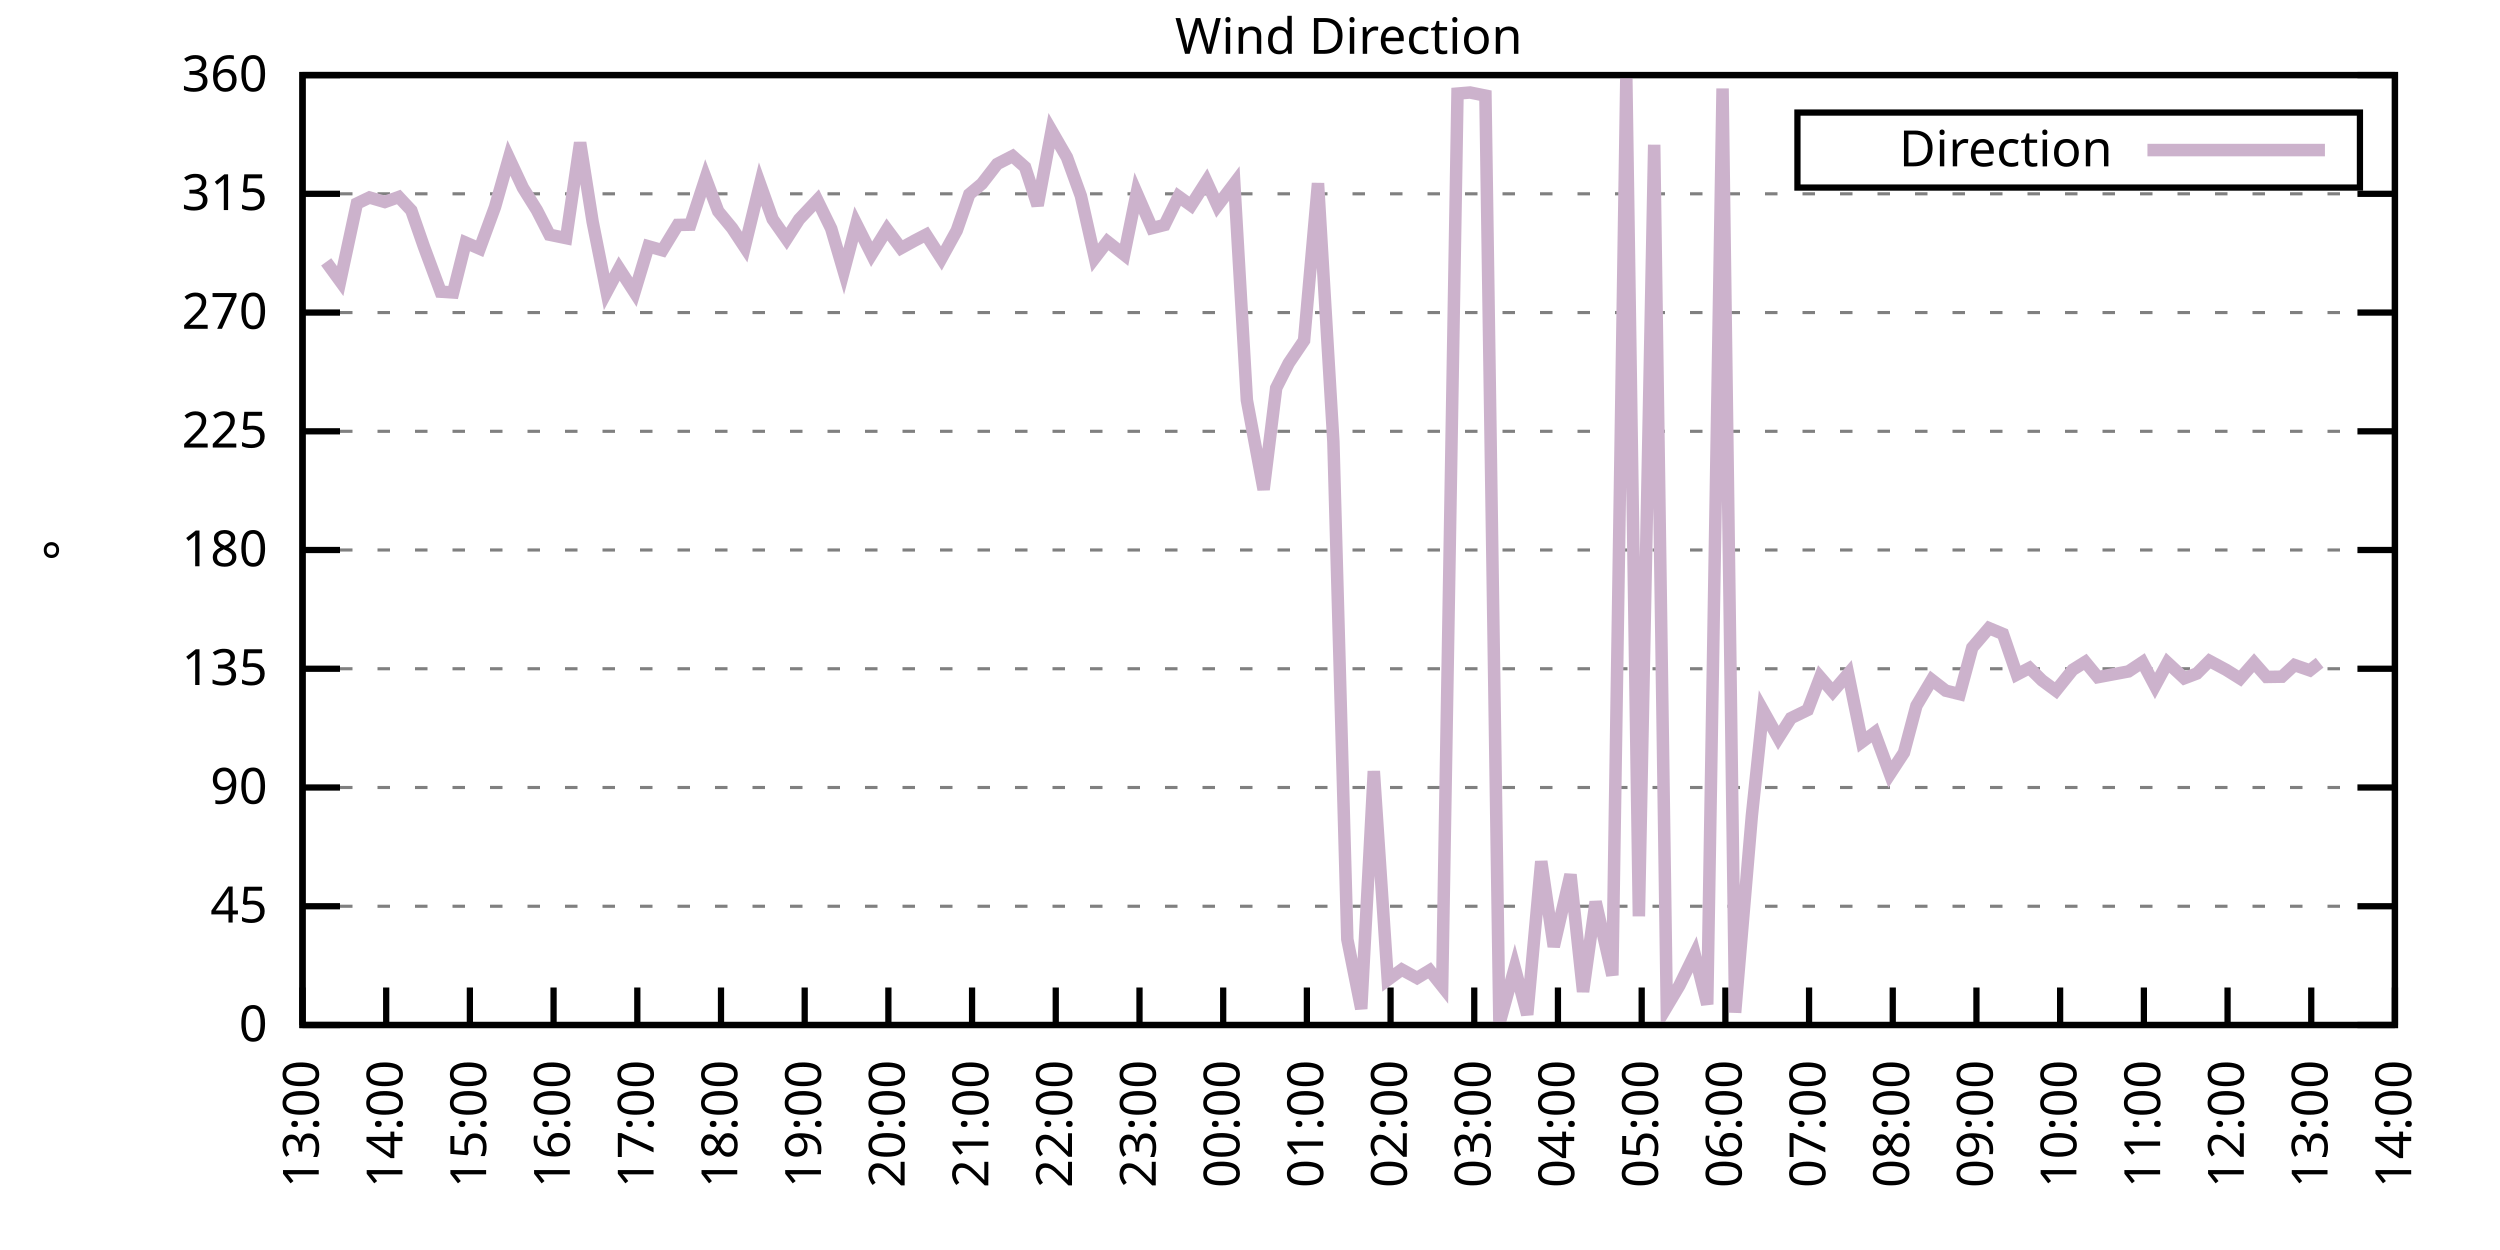
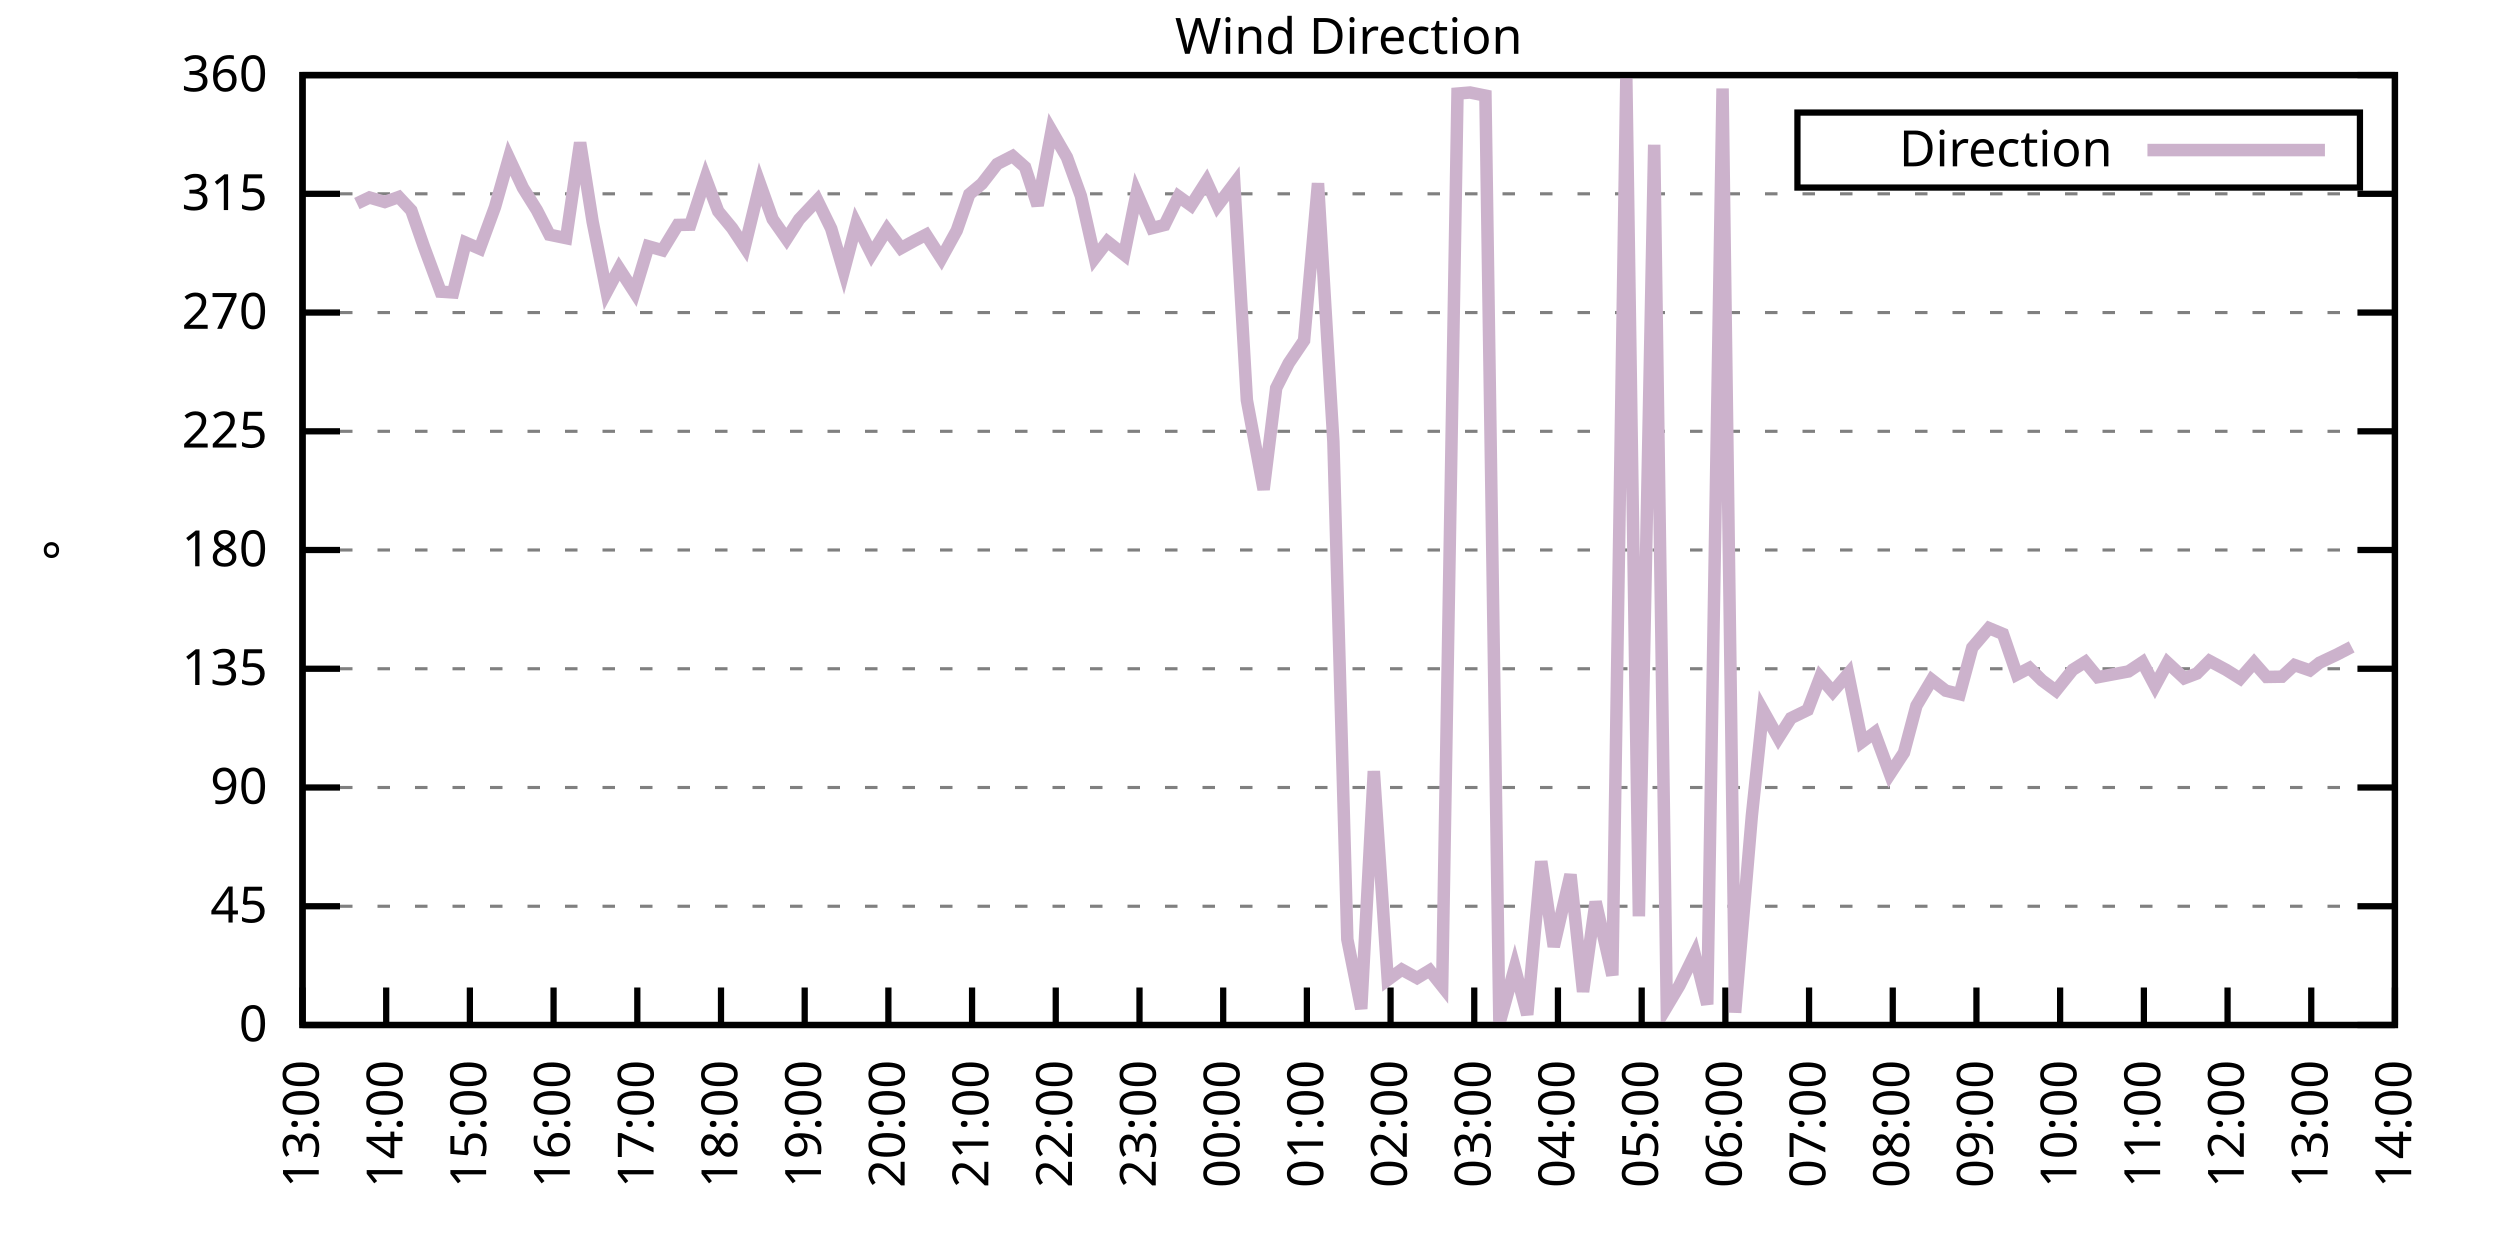
<svg xmlns="http://www.w3.org/2000/svg" xmlns:xlink="http://www.w3.org/1999/xlink" width="400" height="200" viewBox="0 0 400 200">
  <g id="gnuplot_canvas">
    <rect x="0" y="0" width="400" height="200" fill="none" />
    <defs>
      <circle id="gpDot" r="0.5" stroke-width="0.5" stroke="currentColor" />
      <path id="gpPt0" stroke-width="0.333" stroke="currentColor" d="M-1,0 h2 M0,-1 v2" />
      <path id="gpPt1" stroke-width="0.333" stroke="currentColor" d="M-1,-1 L1,1 M1,-1 L-1,1" />
      <path id="gpPt2" stroke-width="0.333" stroke="currentColor" d="M-1,0 L1,0 M0,-1 L0,1 M-1,-1 L1,1 M-1,1 L1,-1" />
      <rect id="gpPt3" stroke-width="0.333" stroke="currentColor" x="-1" y="-1" width="2" height="2" />
      <rect id="gpPt4" stroke-width="0.333" stroke="currentColor" fill="currentColor" x="-1" y="-1" width="2" height="2" />
      <circle id="gpPt5" stroke-width="0.333" stroke="currentColor" cx="0" cy="0" r="1" />
      <use xlink:href="#gpPt5" id="gpPt6" fill="currentColor" stroke="none" />
      <path id="gpPt7" stroke-width="0.333" stroke="currentColor" d="M0,-1.33 L-1.33,0.67 L1.33,0.67 z" />
      <use xlink:href="#gpPt7" id="gpPt8" fill="currentColor" stroke="none" />
      <use xlink:href="#gpPt7" id="gpPt9" stroke="currentColor" transform="rotate(180)" />
      <use xlink:href="#gpPt9" id="gpPt10" fill="currentColor" stroke="none" />
      <use xlink:href="#gpPt3" id="gpPt11" stroke="currentColor" transform="rotate(45)" />
      <use xlink:href="#gpPt11" id="gpPt12" fill="currentColor" stroke="none" />
      <path id="gpPt13" stroke-width="0.333" stroke="currentColor" d="M0,1.330 L1.265,0.411 L0.782,-1.067 L-0.782,-1.076 L-1.265,0.411 z" />
      <use xlink:href="#gpPt13" id="gpPt14" fill="currentColor" stroke="none" />
      <filter id="textbox" filterUnits="objectBoundingBox" x="0" y="0" height="1" width="1">
        <feFlood flood-color="white" flood-opacity="1" result="bgnd" />
        <feComposite in="SourceGraphic" in2="bgnd" operator="atop" />
      </filter>
      <filter id="greybox" filterUnits="objectBoundingBox" x="0" y="0" height="1" width="1">
        <feFlood flood-color="lightgrey" flood-opacity="1" result="grey" />
        <feComposite in="SourceGraphic" in2="grey" operator="atop" />
      </filter>
    </defs>
    <g fill="none" color="white" stroke="currentColor" stroke-width="1.00" stroke-linecap="butt" stroke-linejoin="miter">
</g>
    <g fill="none" color="black" stroke="currentColor" stroke-width="1.00" stroke-linecap="butt" stroke-linejoin="miter">
      <g stroke="none" shape-rendering="crispEdges">
        <polygon fill="rgb(255, 255, 255)" points="48.40,164.00 383.18,164.00 383.18,12.02 48.40,12.02 " />
      </g>
    </g>
    <g fill="none" color="black" stroke="currentColor" stroke-width="1.00" stroke-linecap="butt" stroke-linejoin="miter">
</g>
    <g fill="none" color="black" stroke="black" stroke-width="0.50" stroke-linecap="butt" stroke-linejoin="miter">
</g>
    <g fill="none" color="gray" stroke="currentColor" stroke-width="0.50" stroke-linecap="butt" stroke-linejoin="miter">
      <path stroke="gray" stroke-dasharray="2,4" class="gridline" d="M48.40,164.00 L383.19,164.00  " />
    </g>
    <g fill="none" color="gray" stroke="gray" stroke-width="1.00" stroke-linecap="butt" stroke-linejoin="miter">
</g>
    <g fill="none" color="black" stroke="currentColor" stroke-width="1.00" stroke-linecap="butt" stroke-linejoin="miter">
      <path stroke="black" d="M48.40,164.00 L54.40,164.00 M383.19,164.00 L377.19,164.00  " />
      <g transform="translate(42.80,166.60)" stroke="none" fill="black" font-family="Sans" font-size="8.00" text-anchor="end">
        <text>
          <tspan font-family="Sans"> 0</tspan>
        </text>
      </g>
    </g>
    <g fill="none" color="black" stroke="currentColor" stroke-width="1.00" stroke-linecap="butt" stroke-linejoin="miter">
</g>
    <g fill="none" color="black" stroke="black" stroke-width="0.50" stroke-linecap="butt" stroke-linejoin="miter">
</g>
    <g fill="none" color="gray" stroke="currentColor" stroke-width="0.50" stroke-linecap="butt" stroke-linejoin="miter">
      <path stroke="gray" stroke-dasharray="2,4" class="gridline" d="M48.40,145.00 L383.19,145.00  " />
    </g>
    <g fill="none" color="gray" stroke="gray" stroke-width="1.00" stroke-linecap="butt" stroke-linejoin="miter">
</g>
    <g fill="none" color="black" stroke="currentColor" stroke-width="1.00" stroke-linecap="butt" stroke-linejoin="miter">
      <path stroke="black" d="M48.40,145.00 L54.40,145.00 M383.19,145.00 L377.19,145.00  " />
      <g transform="translate(42.80,147.60)" stroke="none" fill="black" font-family="Sans" font-size="8.00" text-anchor="end">
        <text>
          <tspan font-family="Sans"> 45</tspan>
        </text>
      </g>
    </g>
    <g fill="none" color="black" stroke="currentColor" stroke-width="1.00" stroke-linecap="butt" stroke-linejoin="miter">
</g>
    <g fill="none" color="black" stroke="black" stroke-width="0.50" stroke-linecap="butt" stroke-linejoin="miter">
</g>
    <g fill="none" color="gray" stroke="currentColor" stroke-width="0.50" stroke-linecap="butt" stroke-linejoin="miter">
      <path stroke="gray" stroke-dasharray="2,4" class="gridline" d="M48.40,126.00 L383.19,126.00  " />
    </g>
    <g fill="none" color="gray" stroke="gray" stroke-width="1.00" stroke-linecap="butt" stroke-linejoin="miter">
</g>
    <g fill="none" color="black" stroke="currentColor" stroke-width="1.00" stroke-linecap="butt" stroke-linejoin="miter">
      <path stroke="black" d="M48.40,126.00 L54.40,126.00 M383.19,126.00 L377.19,126.00  " />
      <g transform="translate(42.80,128.60)" stroke="none" fill="black" font-family="Sans" font-size="8.00" text-anchor="end">
        <text>
          <tspan font-family="Sans"> 90</tspan>
        </text>
      </g>
    </g>
    <g fill="none" color="black" stroke="currentColor" stroke-width="1.00" stroke-linecap="butt" stroke-linejoin="miter">
</g>
    <g fill="none" color="black" stroke="black" stroke-width="0.50" stroke-linecap="butt" stroke-linejoin="miter">
</g>
    <g fill="none" color="gray" stroke="currentColor" stroke-width="0.50" stroke-linecap="butt" stroke-linejoin="miter">
      <path stroke="gray" stroke-dasharray="2,4" class="gridline" d="M48.40,107.00 L383.19,107.00  " />
    </g>
    <g fill="none" color="gray" stroke="gray" stroke-width="1.00" stroke-linecap="butt" stroke-linejoin="miter">
</g>
    <g fill="none" color="black" stroke="currentColor" stroke-width="1.00" stroke-linecap="butt" stroke-linejoin="miter">
      <path stroke="black" d="M48.40,107.00 L54.40,107.00 M383.19,107.00 L377.19,107.00  " />
      <g transform="translate(42.80,109.60)" stroke="none" fill="black" font-family="Sans" font-size="8.00" text-anchor="end">
        <text>
          <tspan font-family="Sans"> 135</tspan>
        </text>
      </g>
    </g>
    <g fill="none" color="black" stroke="currentColor" stroke-width="1.00" stroke-linecap="butt" stroke-linejoin="miter">
</g>
    <g fill="none" color="black" stroke="black" stroke-width="0.50" stroke-linecap="butt" stroke-linejoin="miter">
</g>
    <g fill="none" color="gray" stroke="currentColor" stroke-width="0.50" stroke-linecap="butt" stroke-linejoin="miter">
      <path stroke="gray" stroke-dasharray="2,4" class="gridline" d="M48.40,88.00 L383.19,88.00  " />
    </g>
    <g fill="none" color="gray" stroke="gray" stroke-width="1.00" stroke-linecap="butt" stroke-linejoin="miter">
</g>
    <g fill="none" color="black" stroke="currentColor" stroke-width="1.00" stroke-linecap="butt" stroke-linejoin="miter">
      <path stroke="black" d="M48.40,88.00 L54.40,88.00 M383.19,88.00 L377.19,88.00  " />
      <g transform="translate(42.80,90.60)" stroke="none" fill="black" font-family="Sans" font-size="8.00" text-anchor="end">
        <text>
          <tspan font-family="Sans"> 180</tspan>
        </text>
      </g>
    </g>
    <g fill="none" color="black" stroke="currentColor" stroke-width="1.00" stroke-linecap="butt" stroke-linejoin="miter">
</g>
    <g fill="none" color="black" stroke="black" stroke-width="0.50" stroke-linecap="butt" stroke-linejoin="miter">
</g>
    <g fill="none" color="gray" stroke="currentColor" stroke-width="0.50" stroke-linecap="butt" stroke-linejoin="miter">
      <path stroke="gray" stroke-dasharray="2,4" class="gridline" d="M48.40,69.01 L383.19,69.01  " />
    </g>
    <g fill="none" color="gray" stroke="gray" stroke-width="1.00" stroke-linecap="butt" stroke-linejoin="miter">
</g>
    <g fill="none" color="black" stroke="currentColor" stroke-width="1.00" stroke-linecap="butt" stroke-linejoin="miter">
      <path stroke="black" d="M48.40,69.01 L54.40,69.01 M383.19,69.01 L377.19,69.01  " />
      <g transform="translate(42.80,71.61)" stroke="none" fill="black" font-family="Sans" font-size="8.00" text-anchor="end">
        <text>
          <tspan font-family="Sans"> 225</tspan>
        </text>
      </g>
    </g>
    <g fill="none" color="black" stroke="currentColor" stroke-width="1.00" stroke-linecap="butt" stroke-linejoin="miter">
</g>
    <g fill="none" color="black" stroke="black" stroke-width="0.50" stroke-linecap="butt" stroke-linejoin="miter">
</g>
    <g fill="none" color="gray" stroke="currentColor" stroke-width="0.50" stroke-linecap="butt" stroke-linejoin="miter">
      <path stroke="gray" stroke-dasharray="2,4" class="gridline" d="M48.40,50.01 L383.19,50.01  " />
    </g>
    <g fill="none" color="gray" stroke="gray" stroke-width="1.00" stroke-linecap="butt" stroke-linejoin="miter">
</g>
    <g fill="none" color="black" stroke="currentColor" stroke-width="1.00" stroke-linecap="butt" stroke-linejoin="miter">
      <path stroke="black" d="M48.40,50.01 L54.40,50.01 M383.19,50.01 L377.19,50.01  " />
      <g transform="translate(42.80,52.61)" stroke="none" fill="black" font-family="Sans" font-size="8.00" text-anchor="end">
        <text>
          <tspan font-family="Sans"> 270</tspan>
        </text>
      </g>
    </g>
    <g fill="none" color="black" stroke="currentColor" stroke-width="1.00" stroke-linecap="butt" stroke-linejoin="miter">
</g>
    <g fill="none" color="black" stroke="black" stroke-width="0.50" stroke-linecap="butt" stroke-linejoin="miter">
</g>
    <g fill="none" color="gray" stroke="currentColor" stroke-width="0.50" stroke-linecap="butt" stroke-linejoin="miter">
      <path stroke="gray" stroke-dasharray="2,4" class="gridline" d="M48.40,31.01 L383.19,31.01  " />
    </g>
    <g fill="none" color="gray" stroke="gray" stroke-width="1.00" stroke-linecap="butt" stroke-linejoin="miter">
</g>
    <g fill="none" color="black" stroke="currentColor" stroke-width="1.00" stroke-linecap="butt" stroke-linejoin="miter">
      <path stroke="black" d="M48.40,31.01 L54.40,31.01 M383.19,31.01 L377.19,31.01  " />
      <g transform="translate(42.80,33.61)" stroke="none" fill="black" font-family="Sans" font-size="8.00" text-anchor="end">
        <text>
          <tspan font-family="Sans"> 315</tspan>
        </text>
      </g>
    </g>
    <g fill="none" color="black" stroke="currentColor" stroke-width="1.00" stroke-linecap="butt" stroke-linejoin="miter">
</g>
    <g fill="none" color="black" stroke="black" stroke-width="0.50" stroke-linecap="butt" stroke-linejoin="miter">
</g>
    <g fill="none" color="gray" stroke="currentColor" stroke-width="0.50" stroke-linecap="butt" stroke-linejoin="miter">
      <path stroke="gray" stroke-dasharray="2,4" class="gridline" d="M48.40,12.01 L383.19,12.01  " />
    </g>
    <g fill="none" color="gray" stroke="gray" stroke-width="1.00" stroke-linecap="butt" stroke-linejoin="miter">
</g>
    <g fill="none" color="black" stroke="currentColor" stroke-width="1.00" stroke-linecap="butt" stroke-linejoin="miter">
      <path stroke="black" d="M48.40,12.01 L54.40,12.01 M383.19,12.01 L377.19,12.01  " />
      <g transform="translate(42.80,14.61)" stroke="none" fill="black" font-family="Sans" font-size="8.00" text-anchor="end">
        <text>
          <tspan font-family="Sans"> 360</tspan>
        </text>
      </g>
    </g>
    <g fill="none" color="black" stroke="currentColor" stroke-width="1.00" stroke-linecap="butt" stroke-linejoin="miter">
      <path stroke="black" d="M48.40,164.00 L48.40,158.00  " />
      <g transform="translate(51.00,169.60) rotate(270.00)" stroke="none" fill="black" font-family="Sans" font-size="8.00" text-anchor="end">
        <text>
          <tspan font-family="Sans">13:00</tspan>
        </text>
      </g>
    </g>
    <g fill="none" color="black" stroke="currentColor" stroke-width="1.00" stroke-linecap="butt" stroke-linejoin="miter">
      <path stroke="black" d="M61.79,164.00 L61.79,158.00  " />
      <g transform="translate(64.39,169.60) rotate(270.00)" stroke="none" fill="black" font-family="Sans" font-size="8.00" text-anchor="end">
        <text>
          <tspan font-family="Sans">14:00</tspan>
        </text>
      </g>
    </g>
    <g fill="none" color="black" stroke="currentColor" stroke-width="1.00" stroke-linecap="butt" stroke-linejoin="miter">
      <path stroke="black" d="M75.18,164.00 L75.18,158.00  " />
      <g transform="translate(77.78,169.60) rotate(270.00)" stroke="none" fill="black" font-family="Sans" font-size="8.00" text-anchor="end">
        <text>
          <tspan font-family="Sans">15:00</tspan>
        </text>
      </g>
    </g>
    <g fill="none" color="black" stroke="currentColor" stroke-width="1.00" stroke-linecap="butt" stroke-linejoin="miter">
      <path stroke="black" d="M88.57,164.00 L88.57,158.00  " />
      <g transform="translate(91.17,169.60) rotate(270.00)" stroke="none" fill="black" font-family="Sans" font-size="8.00" text-anchor="end">
        <text>
          <tspan font-family="Sans">16:00</tspan>
        </text>
      </g>
    </g>
    <g fill="none" color="black" stroke="currentColor" stroke-width="1.00" stroke-linecap="butt" stroke-linejoin="miter">
      <path stroke="black" d="M101.97,164.00 L101.97,158.00  " />
      <g transform="translate(104.57,169.60) rotate(270.00)" stroke="none" fill="black" font-family="Sans" font-size="8.00" text-anchor="end">
        <text>
          <tspan font-family="Sans">17:00</tspan>
        </text>
      </g>
    </g>
    <g fill="none" color="black" stroke="currentColor" stroke-width="1.00" stroke-linecap="butt" stroke-linejoin="miter">
      <path stroke="black" d="M115.36,164.00 L115.36,158.00  " />
      <g transform="translate(117.96,169.60) rotate(270.00)" stroke="none" fill="black" font-family="Sans" font-size="8.00" text-anchor="end">
        <text>
          <tspan font-family="Sans">18:00</tspan>
        </text>
      </g>
    </g>
    <g fill="none" color="black" stroke="currentColor" stroke-width="1.00" stroke-linecap="butt" stroke-linejoin="miter">
      <path stroke="black" d="M128.75,164.00 L128.75,158.00  " />
      <g transform="translate(131.35,169.60) rotate(270.00)" stroke="none" fill="black" font-family="Sans" font-size="8.00" text-anchor="end">
        <text>
          <tspan font-family="Sans">19:00</tspan>
        </text>
      </g>
    </g>
    <g fill="none" color="black" stroke="currentColor" stroke-width="1.00" stroke-linecap="butt" stroke-linejoin="miter">
      <path stroke="black" d="M142.14,164.00 L142.14,158.00  " />
      <g transform="translate(144.74,169.60) rotate(270.00)" stroke="none" fill="black" font-family="Sans" font-size="8.00" text-anchor="end">
        <text>
          <tspan font-family="Sans">20:00</tspan>
        </text>
      </g>
    </g>
    <g fill="none" color="black" stroke="currentColor" stroke-width="1.00" stroke-linecap="butt" stroke-linejoin="miter">
      <path stroke="black" d="M155.53,164.00 L155.53,158.00  " />
      <g transform="translate(158.13,169.60) rotate(270.00)" stroke="none" fill="black" font-family="Sans" font-size="8.00" text-anchor="end">
        <text>
          <tspan font-family="Sans">21:00</tspan>
        </text>
      </g>
    </g>
    <g fill="none" color="black" stroke="currentColor" stroke-width="1.00" stroke-linecap="butt" stroke-linejoin="miter">
      <path stroke="black" d="M168.92,164.00 L168.92,158.00  " />
      <g transform="translate(171.52,169.60) rotate(270.00)" stroke="none" fill="black" font-family="Sans" font-size="8.00" text-anchor="end">
        <text>
          <tspan font-family="Sans">22:00</tspan>
        </text>
      </g>
    </g>
    <g fill="none" color="black" stroke="currentColor" stroke-width="1.00" stroke-linecap="butt" stroke-linejoin="miter">
      <path stroke="black" d="M182.32,164.00 L182.32,158.00  " />
      <g transform="translate(184.92,169.60) rotate(270.00)" stroke="none" fill="black" font-family="Sans" font-size="8.00" text-anchor="end">
        <text>
          <tspan font-family="Sans">23:00</tspan>
        </text>
      </g>
    </g>
    <g fill="none" color="black" stroke="currentColor" stroke-width="1.00" stroke-linecap="butt" stroke-linejoin="miter">
      <path stroke="black" d="M195.71,164.00 L195.71,158.00  " />
      <g transform="translate(198.31,169.60) rotate(270.00)" stroke="none" fill="black" font-family="Sans" font-size="8.00" text-anchor="end">
        <text>
          <tspan font-family="Sans">00:00</tspan>
        </text>
      </g>
    </g>
    <g fill="none" color="black" stroke="currentColor" stroke-width="1.00" stroke-linecap="butt" stroke-linejoin="miter">
      <path stroke="black" d="M209.10,164.00 L209.10,158.00  " />
      <g transform="translate(211.70,169.60) rotate(270.00)" stroke="none" fill="black" font-family="Sans" font-size="8.00" text-anchor="end">
        <text>
          <tspan font-family="Sans">01:00</tspan>
        </text>
      </g>
    </g>
    <g fill="none" color="black" stroke="currentColor" stroke-width="1.00" stroke-linecap="butt" stroke-linejoin="miter">
      <path stroke="black" d="M222.49,164.00 L222.49,158.00  " />
      <g transform="translate(225.09,169.60) rotate(270.00)" stroke="none" fill="black" font-family="Sans" font-size="8.00" text-anchor="end">
        <text>
          <tspan font-family="Sans">02:00</tspan>
        </text>
      </g>
    </g>
    <g fill="none" color="black" stroke="currentColor" stroke-width="1.00" stroke-linecap="butt" stroke-linejoin="miter">
      <path stroke="black" d="M235.88,164.00 L235.88,158.00  " />
      <g transform="translate(238.48,169.60) rotate(270.00)" stroke="none" fill="black" font-family="Sans" font-size="8.00" text-anchor="end">
        <text>
          <tspan font-family="Sans">03:00</tspan>
        </text>
      </g>
    </g>
    <g fill="none" color="black" stroke="currentColor" stroke-width="1.00" stroke-linecap="butt" stroke-linejoin="miter">
      <path stroke="black" d="M249.27,164.00 L249.27,158.00  " />
      <g transform="translate(251.87,169.60) rotate(270.00)" stroke="none" fill="black" font-family="Sans" font-size="8.00" text-anchor="end">
        <text>
          <tspan font-family="Sans">04:00</tspan>
        </text>
      </g>
    </g>
    <g fill="none" color="black" stroke="currentColor" stroke-width="1.00" stroke-linecap="butt" stroke-linejoin="miter">
      <path stroke="black" d="M262.67,164.00 L262.67,158.00  " />
      <g transform="translate(265.27,169.60) rotate(270.00)" stroke="none" fill="black" font-family="Sans" font-size="8.00" text-anchor="end">
        <text>
          <tspan font-family="Sans">05:00</tspan>
        </text>
      </g>
    </g>
    <g fill="none" color="black" stroke="currentColor" stroke-width="1.00" stroke-linecap="butt" stroke-linejoin="miter">
      <path stroke="black" d="M276.06,164.00 L276.06,158.00  " />
      <g transform="translate(278.66,169.60) rotate(270.00)" stroke="none" fill="black" font-family="Sans" font-size="8.00" text-anchor="end">
        <text>
          <tspan font-family="Sans">06:00</tspan>
        </text>
      </g>
    </g>
    <g fill="none" color="black" stroke="currentColor" stroke-width="1.00" stroke-linecap="butt" stroke-linejoin="miter">
      <path stroke="black" d="M289.45,164.00 L289.45,158.00  " />
      <g transform="translate(292.05,169.60) rotate(270.00)" stroke="none" fill="black" font-family="Sans" font-size="8.00" text-anchor="end">
        <text>
          <tspan font-family="Sans">07:00</tspan>
        </text>
      </g>
    </g>
    <g fill="none" color="black" stroke="currentColor" stroke-width="1.00" stroke-linecap="butt" stroke-linejoin="miter">
      <path stroke="black" d="M302.84,164.00 L302.84,158.00  " />
      <g transform="translate(305.44,169.60) rotate(270.00)" stroke="none" fill="black" font-family="Sans" font-size="8.00" text-anchor="end">
        <text>
          <tspan font-family="Sans">08:00</tspan>
        </text>
      </g>
    </g>
    <g fill="none" color="black" stroke="currentColor" stroke-width="1.00" stroke-linecap="butt" stroke-linejoin="miter">
      <path stroke="black" d="M316.23,164.00 L316.23,158.00  " />
      <g transform="translate(318.83,169.60) rotate(270.00)" stroke="none" fill="black" font-family="Sans" font-size="8.00" text-anchor="end">
        <text>
          <tspan font-family="Sans">09:00</tspan>
        </text>
      </g>
    </g>
    <g fill="none" color="black" stroke="currentColor" stroke-width="1.00" stroke-linecap="butt" stroke-linejoin="miter">
      <path stroke="black" d="M329.62,164.00 L329.62,158.00  " />
      <g transform="translate(332.22,169.60) rotate(270.00)" stroke="none" fill="black" font-family="Sans" font-size="8.00" text-anchor="end">
        <text>
          <tspan font-family="Sans">10:00</tspan>
        </text>
      </g>
    </g>
    <g fill="none" color="black" stroke="currentColor" stroke-width="1.00" stroke-linecap="butt" stroke-linejoin="miter">
      <path stroke="black" d="M343.02,164.00 L343.02,158.00  " />
      <g transform="translate(345.62,169.60) rotate(270.00)" stroke="none" fill="black" font-family="Sans" font-size="8.00" text-anchor="end">
        <text>
          <tspan font-family="Sans">11:00</tspan>
        </text>
      </g>
    </g>
    <g fill="none" color="black" stroke="currentColor" stroke-width="1.00" stroke-linecap="butt" stroke-linejoin="miter">
      <path stroke="black" d="M356.41,164.00 L356.41,158.00  " />
      <g transform="translate(359.01,169.60) rotate(270.00)" stroke="none" fill="black" font-family="Sans" font-size="8.00" text-anchor="end">
        <text>
          <tspan font-family="Sans">12:00</tspan>
        </text>
      </g>
    </g>
    <g fill="none" color="black" stroke="currentColor" stroke-width="1.00" stroke-linecap="butt" stroke-linejoin="miter">
      <path stroke="black" d="M369.80,164.00 L369.80,158.00  " />
      <g transform="translate(372.40,169.60) rotate(270.00)" stroke="none" fill="black" font-family="Sans" font-size="8.00" text-anchor="end">
        <text>
          <tspan font-family="Sans">13:00</tspan>
        </text>
      </g>
    </g>
    <g fill="none" color="black" stroke="currentColor" stroke-width="1.00" stroke-linecap="butt" stroke-linejoin="miter">
      <path stroke="black" d="M383.19,164.00 L383.19,158.00  " />
      <g transform="translate(385.79,169.60) rotate(270.00)" stroke="none" fill="black" font-family="Sans" font-size="8.00" text-anchor="end">
        <text>
          <tspan font-family="Sans">14:00</tspan>
        </text>
      </g>
    </g>
    <g fill="none" color="black" stroke="currentColor" stroke-width="1.00" stroke-linecap="butt" stroke-linejoin="miter">
</g>
    <g fill="none" color="black" stroke="currentColor" stroke-width="1.00" stroke-linecap="butt" stroke-linejoin="miter">
      <path stroke="black" d="M48.40,12.01 L48.40,164.00 L383.19,164.00 L383.19,12.01 L48.40,12.01 Z  " />
    </g>
    <g fill="none" color="black" stroke="currentColor" stroke-width="1.00" stroke-linecap="butt" stroke-linejoin="miter">
</g>
    <g fill="none" color="black" stroke="currentColor" stroke-width="1.00" stroke-linecap="butt" stroke-linejoin="miter">
      <path stroke="black" d="M287.59,30.01 L287.59,18.01 L377.59,18.01 L377.59,30.01 L287.59,30.01 Z  " />
    </g>
    <g id="Wind_direction_plot_1">
      <g fill="none" color="white" stroke="black" stroke-width="2.00" stroke-linecap="butt" stroke-linejoin="miter">
</g>
      <g fill="none" color="black" stroke="currentColor" stroke-width="2.00" stroke-linecap="butt" stroke-linejoin="miter">
        <g transform="translate(337.99,26.61)" stroke="none" fill="black" font-family="Sans" font-size="8.00" text-anchor="end">
          <text>
            <tspan font-family="Sans">Direction</tspan>
          </text>
        </g>
      </g>
      <g fill="none" color="black" stroke="currentColor" stroke-width="2.00" stroke-linecap="butt" stroke-linejoin="miter">
-         <path stroke="rgb(204, 178, 204)" d="M343.59,24.01 L371.99,24.01 M52.19,41.90 L54.43,44.98 L57.10,32.57 L59.11,31.60 L61.57,32.32 L63.80,31.52   L65.81,33.67 L67.82,39.45 L70.50,46.67 L72.50,46.80 L74.51,38.82 L76.75,39.79 L79.20,33.12 L81.43,25.27   L83.66,30.04 L85.90,33.63 L87.91,37.55 L90.58,38.10 L92.82,22.82 L94.82,35.48 L97.06,46.71 L99.06,42.96   L101.52,46.76 L103.75,39.41 L105.98,40.04 L108.44,35.99 L110.45,35.95 L112.90,28.48 L114.91,33.80 L117.14,36.50   L119.15,39.54 L121.61,29.45 L123.62,35.06 L125.85,38.23 L127.86,35.10 L130.76,32.02 L132.99,36.58 L135.00,43.42   L137.01,35.82 L139.46,40.68 L141.92,36.71 L144.15,39.71 L146.38,38.48 L148.17,37.55 L150.62,41.35 L153.08,36.88   L155.09,31.09 L157.10,29.40 L159.55,26.24 L162.01,24.97 L164.01,26.74 L166.02,32.87 L168.25,20.92 L170.71,25.18   L172.94,31.35 L175.17,41.27 L177.18,38.65 L179.86,40.76 L181.87,30.88 L184.32,36.50 L186.33,35.99 L188.57,31.43   L190.57,32.87 L193.03,29.02 L194.81,32.91 L197.49,29.36 L199.50,64.02 L202.18,78.34 L204.19,62.08 L206.20,58.11   L208.65,54.48 L210.88,29.32 L213.34,70.65 L215.57,150.28 L217.80,161.42 L219.81,123.38 L222.04,156.78 L224.28,155.13   L226.73,156.48 L228.74,155.26 L230.75,157.79 L233.20,14.97 L235.21,14.80 L237.67,15.30 L239.90,163.79 L242.36,154.84   L244.36,162.35 L246.60,137.82 L248.60,151.46 L251.28,139.93 L253.29,158.68 L255.30,144.28 L257.98,156.06 L260.21,12.39   L262.22,146.61 L264.67,23.16 L266.68,161.09 L268.69,157.71 L271.15,152.69 L273.16,160.71 L275.61,14.16 L277.62,162.02   L280.30,130.48 L282.08,113.67 L284.54,118.07 L286.55,114.90 L289.23,113.59 L291.23,108.35 L293.24,110.68 L295.70,107.81   L297.93,118.70 L299.94,117.22 L302.39,123.85 L304.63,120.43 L306.63,112.91 L309.09,108.78 L311.32,110.51 L313.55,111.06   L315.56,103.63 L318.24,100.50 L320.47,101.43 L322.70,107.93 L324.71,106.88 L326.72,108.86 L328.95,110.51 L331.63,107.17   L333.64,105.91 L335.65,108.35 L340.56,107.43 L342.79,105.95 L344.80,109.75 L346.81,106.03 L349.49,108.52 L351.50,107.76   L353.51,105.74 L356.18,107.17 L358.42,108.57 L360.65,106.03 L362.66,108.31 L365.11,108.27 L367.12,106.41 L369.58,107.26   L371.14,106.03  " />
+         <path stroke="rgb(204, 178, 204)" d="M343.59,24.01 L371.99,24.01 M57.10,32.57 L59.11,31.60 L61.57,32.32 L63.80,31.52 L65.81,33.67 L67.82,39.45   L70.50,46.67 L72.50,46.80 L74.51,38.82 L76.75,39.79 L79.20,33.12 L81.43,25.27 L83.66,30.04 L85.90,33.63   L87.91,37.55 L90.58,38.10 L92.82,22.82 L94.82,35.48 L97.06,46.71 L99.06,42.96 L101.52,46.76 L103.75,39.41   L105.98,40.04 L108.44,35.99 L110.45,35.95 L112.90,28.48 L114.91,33.80 L117.14,36.50 L119.15,39.54 L121.61,29.45   L123.62,35.06 L125.85,38.23 L127.86,35.10 L130.76,32.02 L132.99,36.58 L135.00,43.42 L137.01,35.82 L139.46,40.68   L141.92,36.71 L144.15,39.71 L146.38,38.48 L148.17,37.55 L150.62,41.35 L153.08,36.88 L155.09,31.09 L157.10,29.40   L159.55,26.24 L162.01,24.97 L164.01,26.74 L166.02,32.87 L168.25,20.92 L170.71,25.18 L172.94,31.35 L175.17,41.27   L177.18,38.65 L179.86,40.76 L181.87,30.88 L184.32,36.50 L186.33,35.99 L188.57,31.43 L190.57,32.87 L193.03,29.02   L194.81,32.91 L197.49,29.36 L199.50,64.02 L202.18,78.34 L204.19,62.08 L206.20,58.11 L208.65,54.48 L210.88,29.32   L213.34,70.65 L215.57,150.28 L217.80,161.42 L219.81,123.38 L222.04,156.78 L224.28,155.13 L226.73,156.48 L228.74,155.26   L230.75,157.79 L233.20,14.97 L235.21,14.80 L237.67,15.30 L239.90,163.79 L242.36,154.84 L244.36,162.35 L246.60,137.82   L248.60,151.46 L251.28,139.93 L253.29,158.68 L255.30,144.28 L257.98,156.06 L260.21,12.39 L262.22,146.61 L264.67,23.16   L266.68,161.09 L268.69,157.71 L271.15,152.69 L273.16,160.71 L275.61,14.16 L277.62,162.02 L280.30,130.48 L282.08,113.67   L284.54,118.07 L286.55,114.90 L289.23,113.59 L291.23,108.35 L293.24,110.68 L295.70,107.81 L297.93,118.70 L299.94,117.22   L302.39,123.85 L304.63,120.43 L306.63,112.91 L309.09,108.78 L311.32,110.51 L313.55,111.06 L315.56,103.63 L318.24,100.50   L320.47,101.43 L322.70,107.93 L324.71,106.88 L326.72,108.86 L328.95,110.51 L331.63,107.17 L333.64,105.91 L335.65,108.35   L340.56,107.43 L342.79,105.95 L344.80,109.75 L346.81,106.03 L349.49,108.52 L351.50,107.76 L353.51,105.74 L356.18,107.17   L358.42,108.57 L360.65,106.03 L362.66,108.31 L365.11,108.27 L367.12,106.41 L369.58,107.26 L371.14,106.03 L373.82,104.77   L376.27,103.50  " />
      </g>
    </g>
    <g fill="none" color="black" stroke="currentColor" stroke-width="2.00" stroke-linecap="butt" stroke-linejoin="miter">
</g>
    <g fill="none" color="black" stroke="black" stroke-width="1.00" stroke-linecap="butt" stroke-linejoin="miter">
</g>
    <g fill="none" color="black" stroke="currentColor" stroke-width="1.00" stroke-linecap="butt" stroke-linejoin="miter">
      <path stroke="black" d="M48.40,12.01 L48.40,164.00 L383.19,164.00 L383.19,12.01 L48.40,12.01 Z  " />
      <g transform="translate(12.80,88.01) rotate(270.00)" stroke="none" fill="black" font-family="Sans" font-size="8.00" text-anchor="middle">
        <text>
          <tspan font-family="Sans">°</tspan>
        </text>
      </g>
    </g>
    <g fill="none" color="black" stroke="currentColor" stroke-width="1.00" stroke-linecap="butt" stroke-linejoin="miter">
</g>
    <g fill="none" color="black" stroke="currentColor" stroke-width="1.00" stroke-linecap="butt" stroke-linejoin="miter">
      <g transform="translate(215.79,8.61)" stroke="none" fill="black" font-family="Sans" font-size="8.00" text-anchor="middle">
        <text>
          <tspan font-family="Sans">Wind Direction</tspan>
        </text>
      </g>
    </g>
    <g fill="none" color="black" stroke="currentColor" stroke-width="1.00" stroke-linecap="butt" stroke-linejoin="miter">
</g>
  </g>
</svg>
